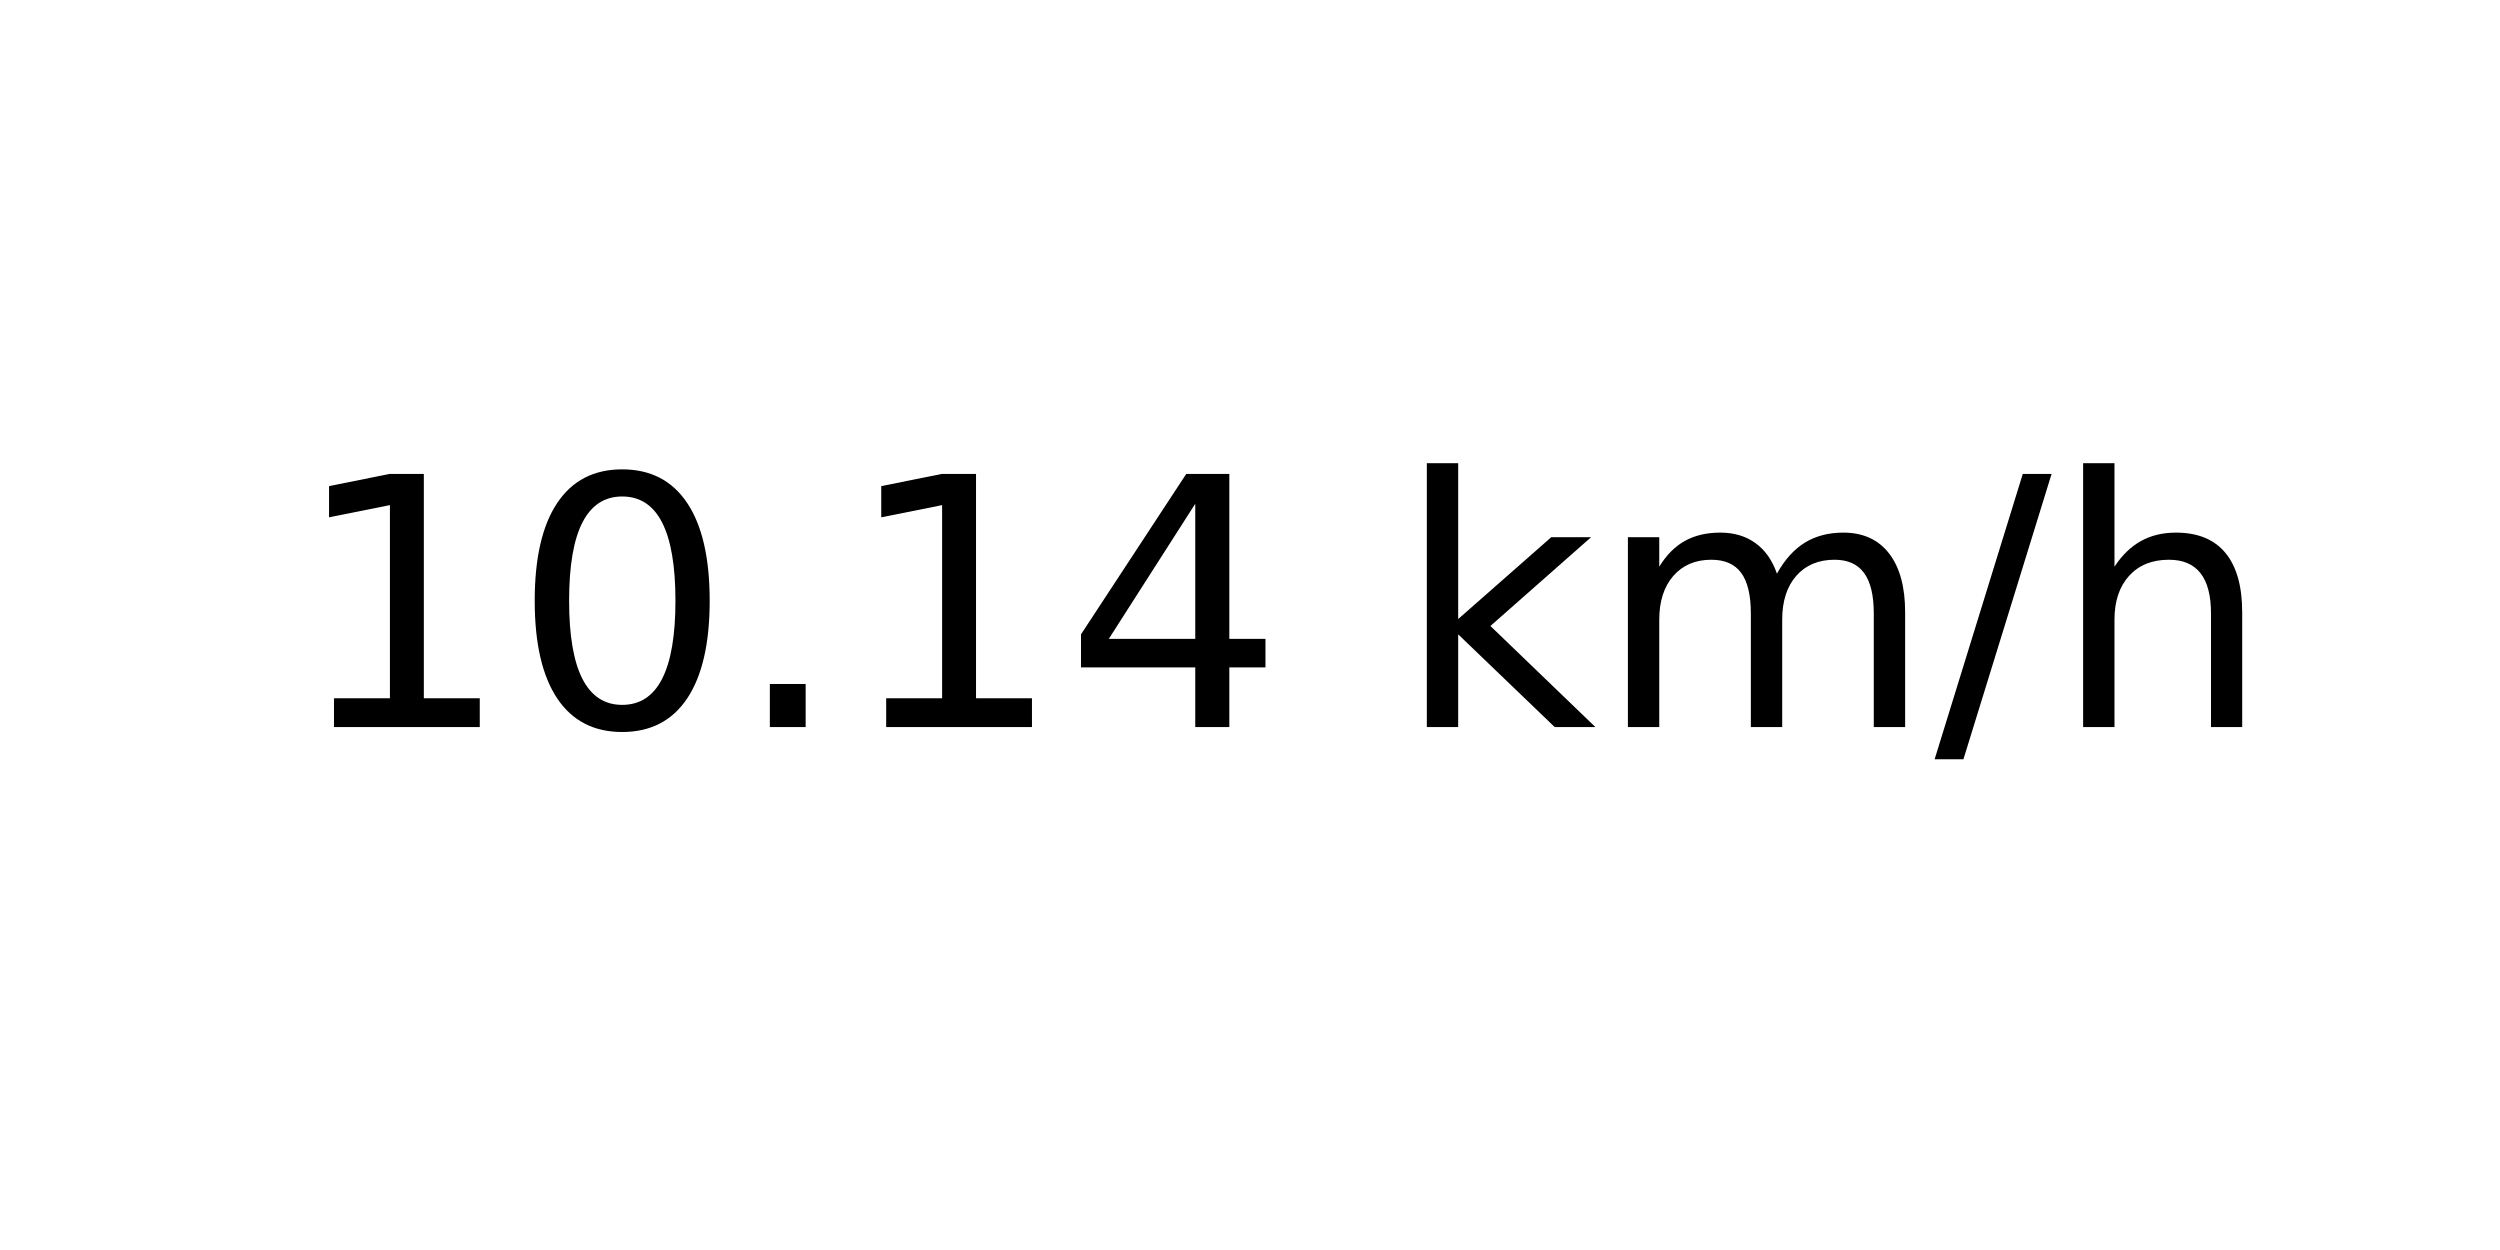
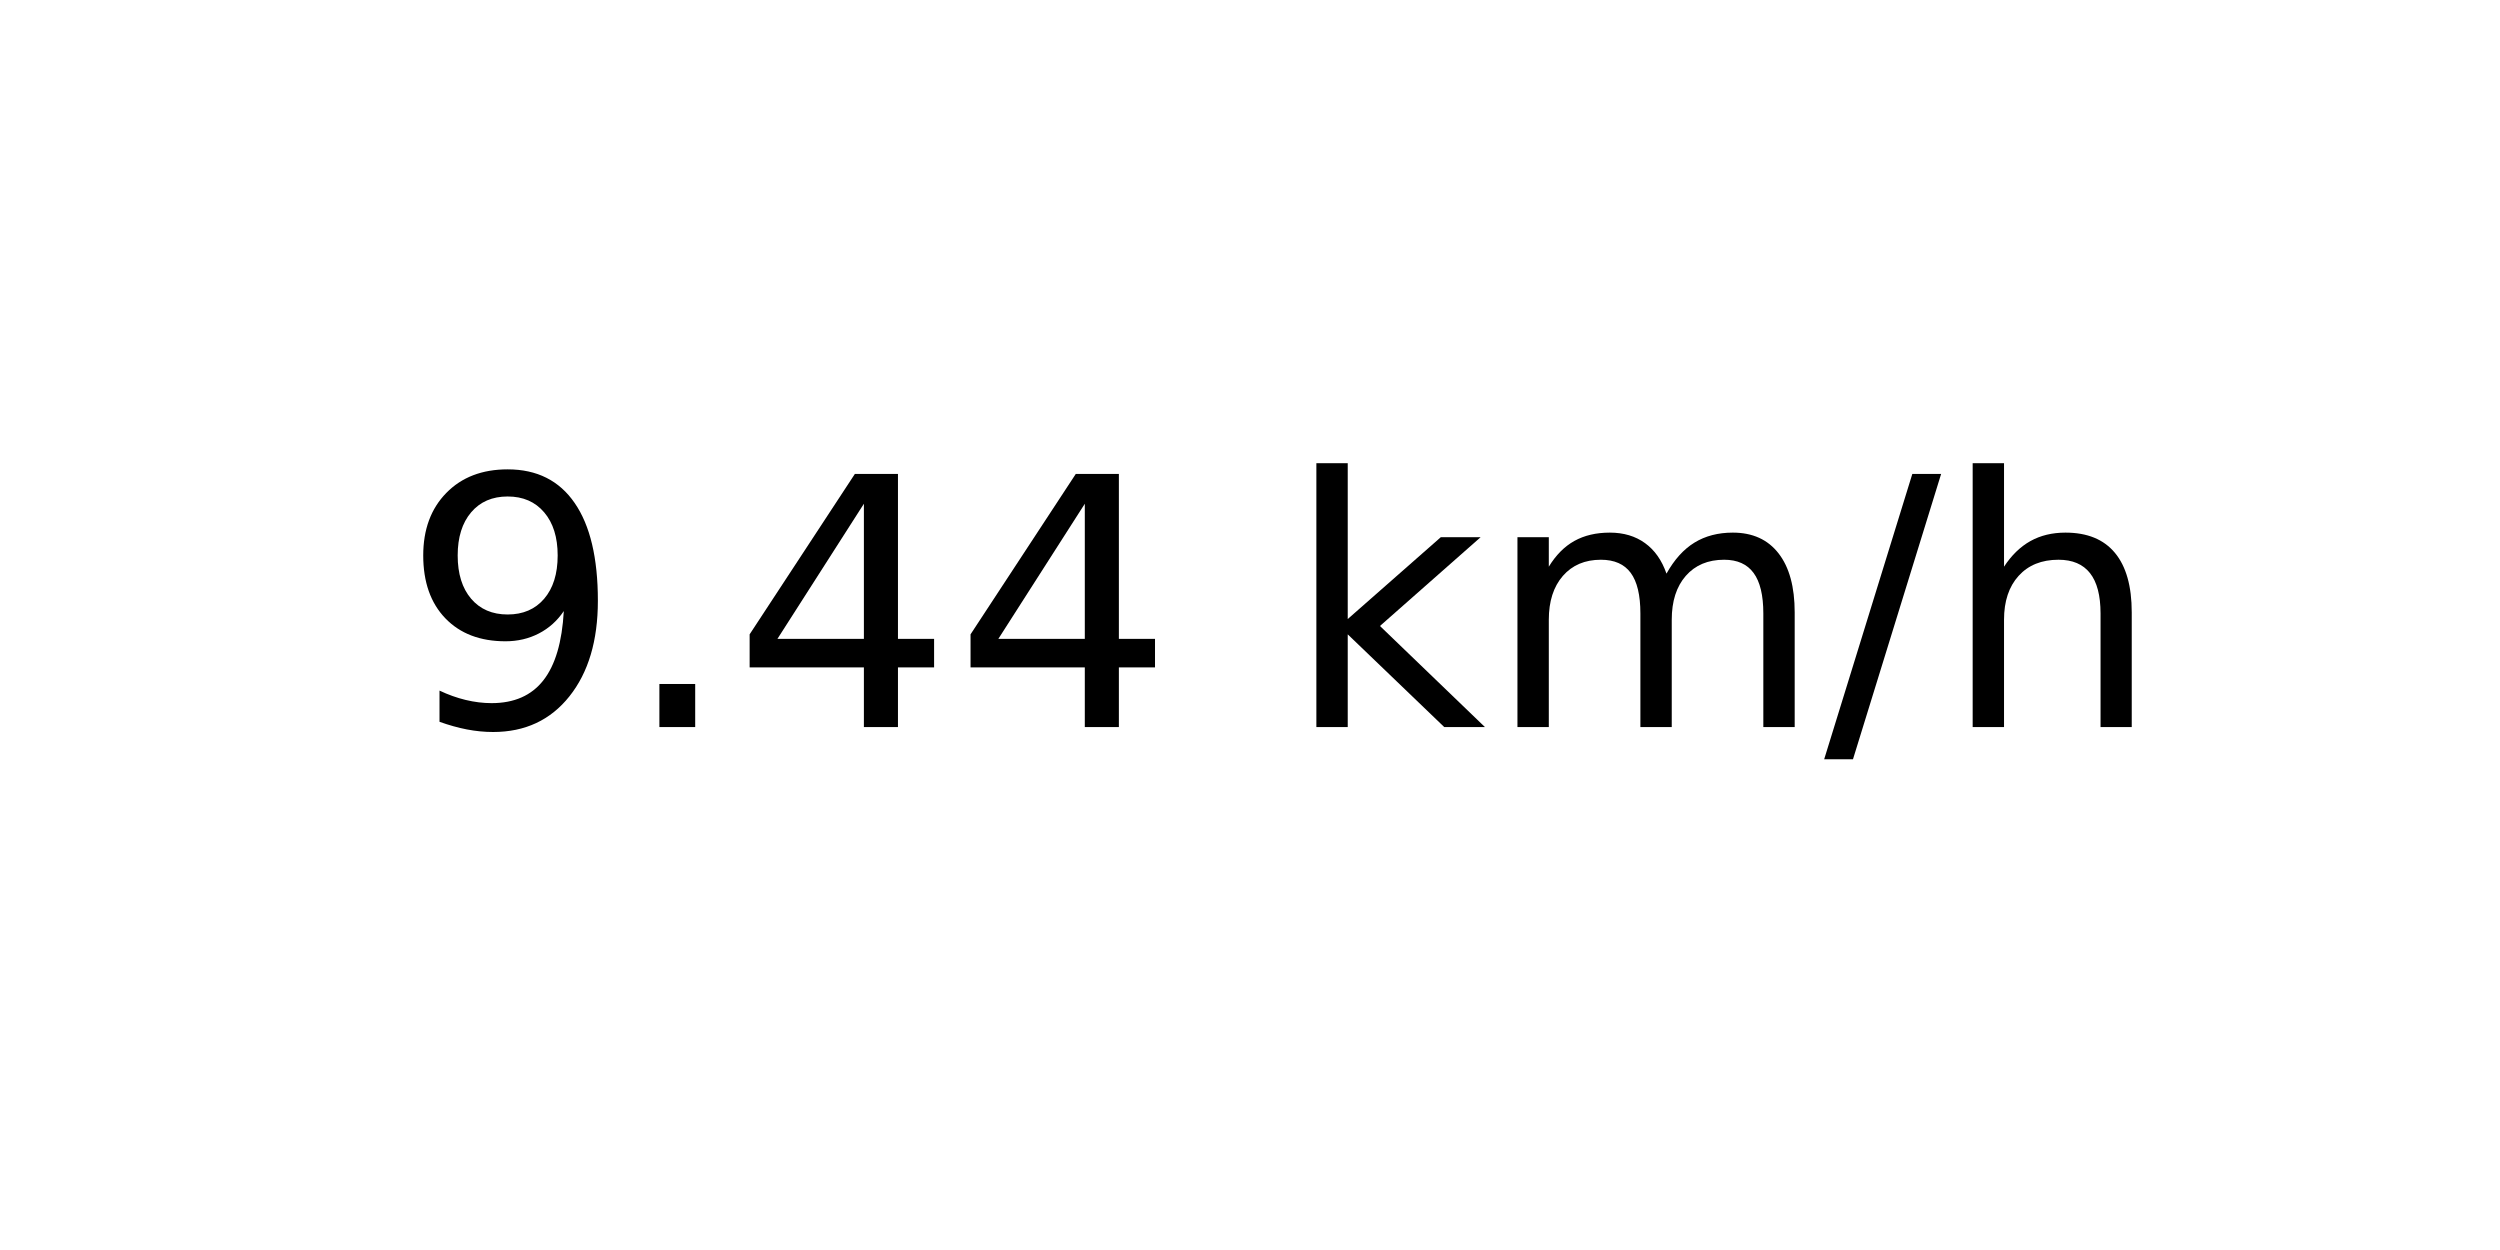
<svg xmlns="http://www.w3.org/2000/svg" xmlns:xlink="http://www.w3.org/1999/xlink" width="72pt" height="36pt" viewBox="0 0 72 36" version="1.1">
  <defs>
    <style type="text/css">*{stroke-linejoin: round; stroke-linecap: butt}</style>
  </defs>
  <g id="figure_1">
    <g id="axes_1">
      <g id="text_1">
-         <g transform="translate(8.378125 20.93937) scale(0.1 -0.1)">
+         <g transform="translate(11.55937 20.93937) scale(0.1 -0.1)">
          <defs>
-             <path id="DejaVuSans-31" d="M 794 531  L 1825 531  L 1825 4091  L 703 3866  L 703 4441  L 1819 4666  L 2450 4666  L 2450 531  L 3481 531  L 3481 0  L 794 0  L 794 531  z " transform="scale(0.015625)" />
-             <path id="DejaVuSans-30" d="M 2034 4250  Q 1547 4250 1301 3770  Q 1056 3291 1056 2328  Q 1056 1369 1301 889  Q 1547 409 2034 409  Q 2525 409 2770 889  Q 3016 1369 3016 2328  Q 3016 3291 2770 3770  Q 2525 4250 2034 4250  z M 2034 4750  Q 2819 4750 3233 4129  Q 3647 3509 3647 2328  Q 3647 1150 3233 529  Q 2819 -91 2034 -91  Q 1250 -91 836 529  Q 422 1150 422 2328  Q 422 3509 836 4129  Q 1250 4750 2034 4750  z " transform="scale(0.015625)" />
+             <path id="DejaVuSans-39" d="M 703 97  L 703 672  Q 941 559 1184 500  Q 1428 441 1663 441  Q 2288 441 2617 861  Q 2947 1281 2994 2138  Q 2813 1869 2534 1725  Q 2256 1581 1919 1581  Q 1219 1581 811 2004  Q 403 2428 403 3163  Q 403 3881 828 4315  Q 1253 4750 1959 4750  Q 2769 4750 3195 4129  Q 3622 3509 3622 2328  Q 3622 1225 3098 567  Q 2575 -91 1691 -91  Q 1453 -91 1209 -44  Q 966 3 703 97  z M 1959 2075  Q 2384 2075 2632 2365  Q 2881 2656 2881 3163  Q 2881 3666 2632 3958  Q 2384 4250 1959 4250  Q 1534 4250 1286 3958  Q 1038 3666 1038 3163  Q 1038 2656 1286 2365  Q 1534 2075 1959 2075  z " transform="scale(0.015625)" />
            <path id="DejaVuSans-2e" d="M 684 794  L 1344 794  L 1344 0  L 684 0  L 684 794  z " transform="scale(0.015625)" />
            <path id="DejaVuSans-34" d="M 2419 4116  L 825 1625  L 2419 1625  L 2419 4116  z M 2253 4666  L 3047 4666  L 3047 1625  L 3713 1625  L 3713 1100  L 3047 1100  L 3047 0  L 2419 0  L 2419 1100  L 313 1100  L 313 1709  L 2253 4666  z " transform="scale(0.015625)" />
            <path id="DejaVuSans-20" transform="scale(0.015625)" />
            <path id="DejaVuSans-6b" d="M 581 4863  L 1159 4863  L 1159 1991  L 2875 3500  L 3609 3500  L 1753 1863  L 3688 0  L 2938 0  L 1159 1709  L 1159 0  L 581 0  L 581 4863  z " transform="scale(0.015625)" />
            <path id="DejaVuSans-6d" d="M 3328 2828  Q 3544 3216 3844 3400  Q 4144 3584 4550 3584  Q 5097 3584 5394 3201  Q 5691 2819 5691 2113  L 5691 0  L 5113 0  L 5113 2094  Q 5113 2597 4934 2840  Q 4756 3084 4391 3084  Q 3944 3084 3684 2787  Q 3425 2491 3425 1978  L 3425 0  L 2847 0  L 2847 2094  Q 2847 2600 2669 2842  Q 2491 3084 2119 3084  Q 1678 3084 1418 2786  Q 1159 2488 1159 1978  L 1159 0  L 581 0  L 581 3500  L 1159 3500  L 1159 2956  Q 1356 3278 1631 3431  Q 1906 3584 2284 3584  Q 2666 3584 2933 3390  Q 3200 3197 3328 2828  z " transform="scale(0.015625)" />
            <path id="DejaVuSans-2f" d="M 1625 4666  L 2156 4666  L 531 -594  L 0 -594  L 1625 4666  z " transform="scale(0.015625)" />
            <path id="DejaVuSans-68" d="M 3513 2113  L 3513 0  L 2938 0  L 2938 2094  Q 2938 2591 2744 2837  Q 2550 3084 2163 3084  Q 1697 3084 1428 2787  Q 1159 2491 1159 1978  L 1159 0  L 581 0  L 581 4863  L 1159 4863  L 1159 2956  Q 1366 3272 1645 3428  Q 1925 3584 2291 3584  Q 2894 3584 3203 3211  Q 3513 2838 3513 2113  z " transform="scale(0.015625)" />
          </defs>
-           <use xlink:href="#DejaVuSans-31" />
-           <use xlink:href="#DejaVuSans-30" x="63.623" />
-           <use xlink:href="#DejaVuSans-2e" x="127.246" />
-           <use xlink:href="#DejaVuSans-31" x="159.033" />
-           <use xlink:href="#DejaVuSans-34" x="222.656" />
-           <use xlink:href="#DejaVuSans-20" x="286.279" />
-           <use xlink:href="#DejaVuSans-6b" x="318.066" />
-           <use xlink:href="#DejaVuSans-6d" x="375.977" />
-           <use xlink:href="#DejaVuSans-2f" x="473.389" />
-           <use xlink:href="#DejaVuSans-68" x="507.08" />
+           <use xlink:href="#DejaVuSans-39" />
+           <use xlink:href="#DejaVuSans-2e" x="63.623" />
+           <use xlink:href="#DejaVuSans-34" x="95.41" />
+           <use xlink:href="#DejaVuSans-34" x="159.033" />
+           <use xlink:href="#DejaVuSans-20" x="222.656" />
+           <use xlink:href="#DejaVuSans-6b" x="254.443" />
+           <use xlink:href="#DejaVuSans-6d" x="312.354" />
+           <use xlink:href="#DejaVuSans-2f" x="409.766" />
+           <use xlink:href="#DejaVuSans-68" x="443.457" />
        </g>
      </g>
    </g>
  </g>
</svg>
